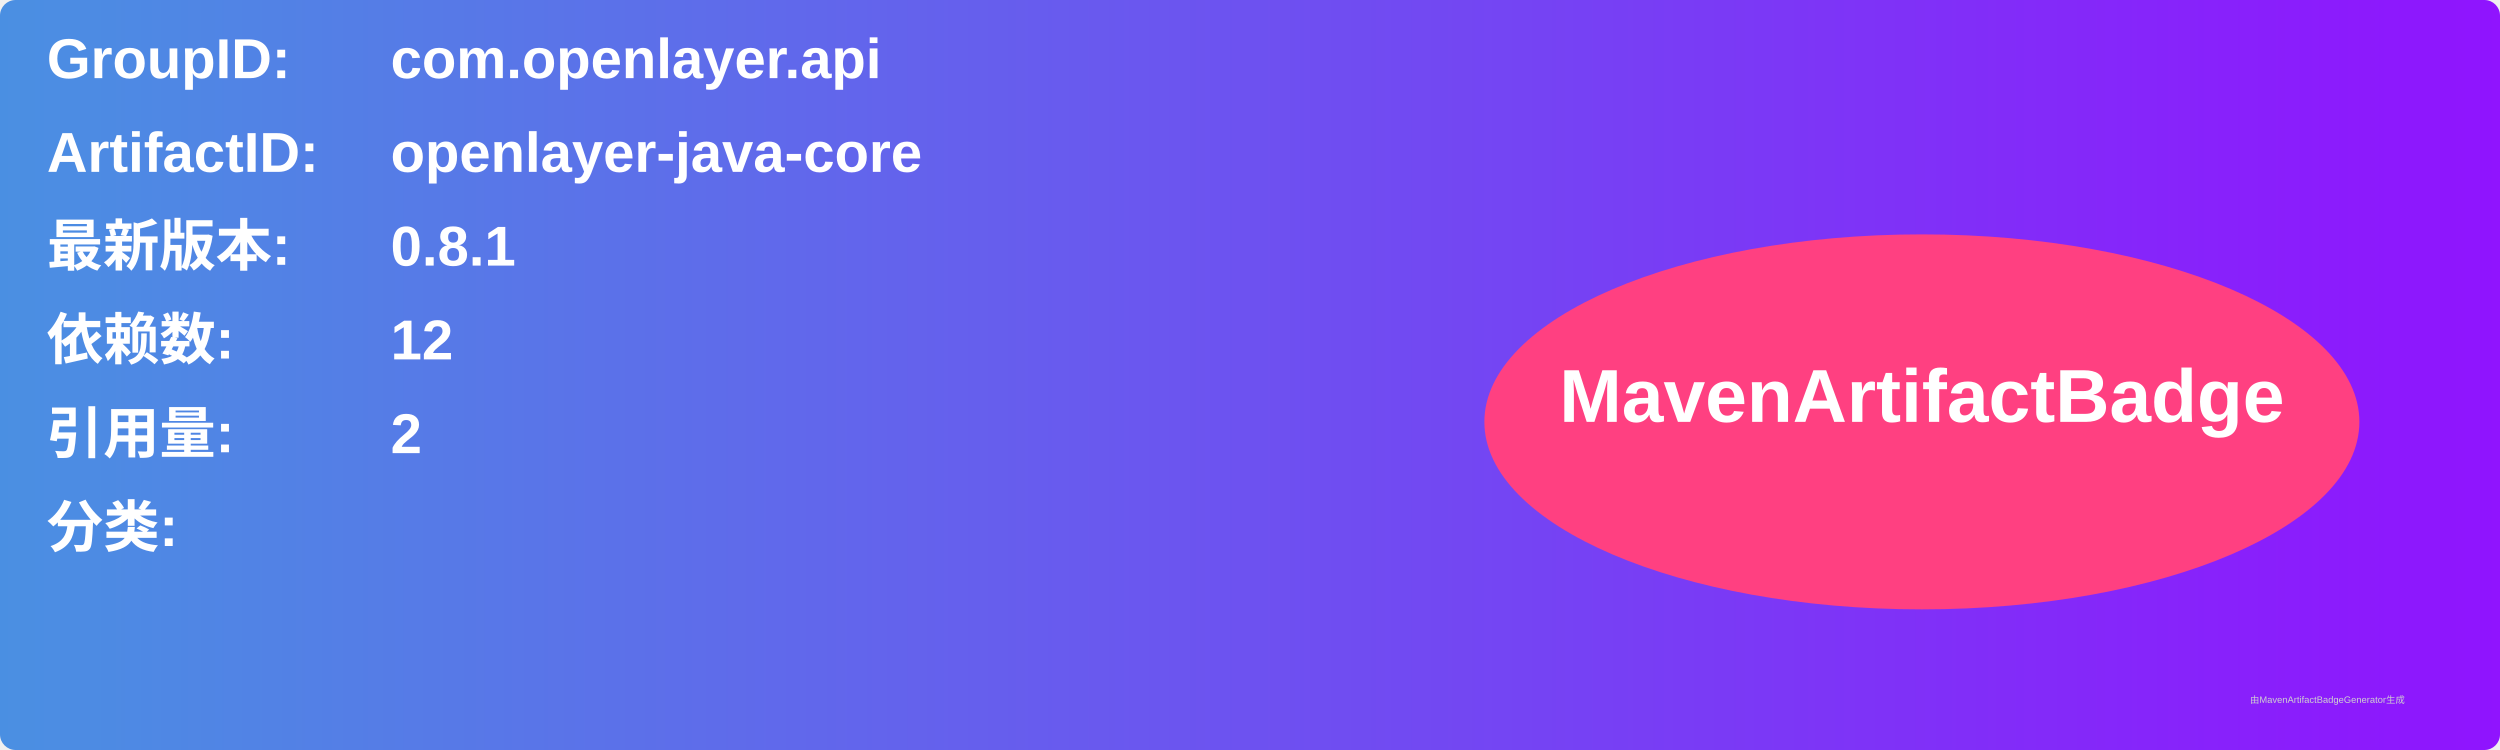
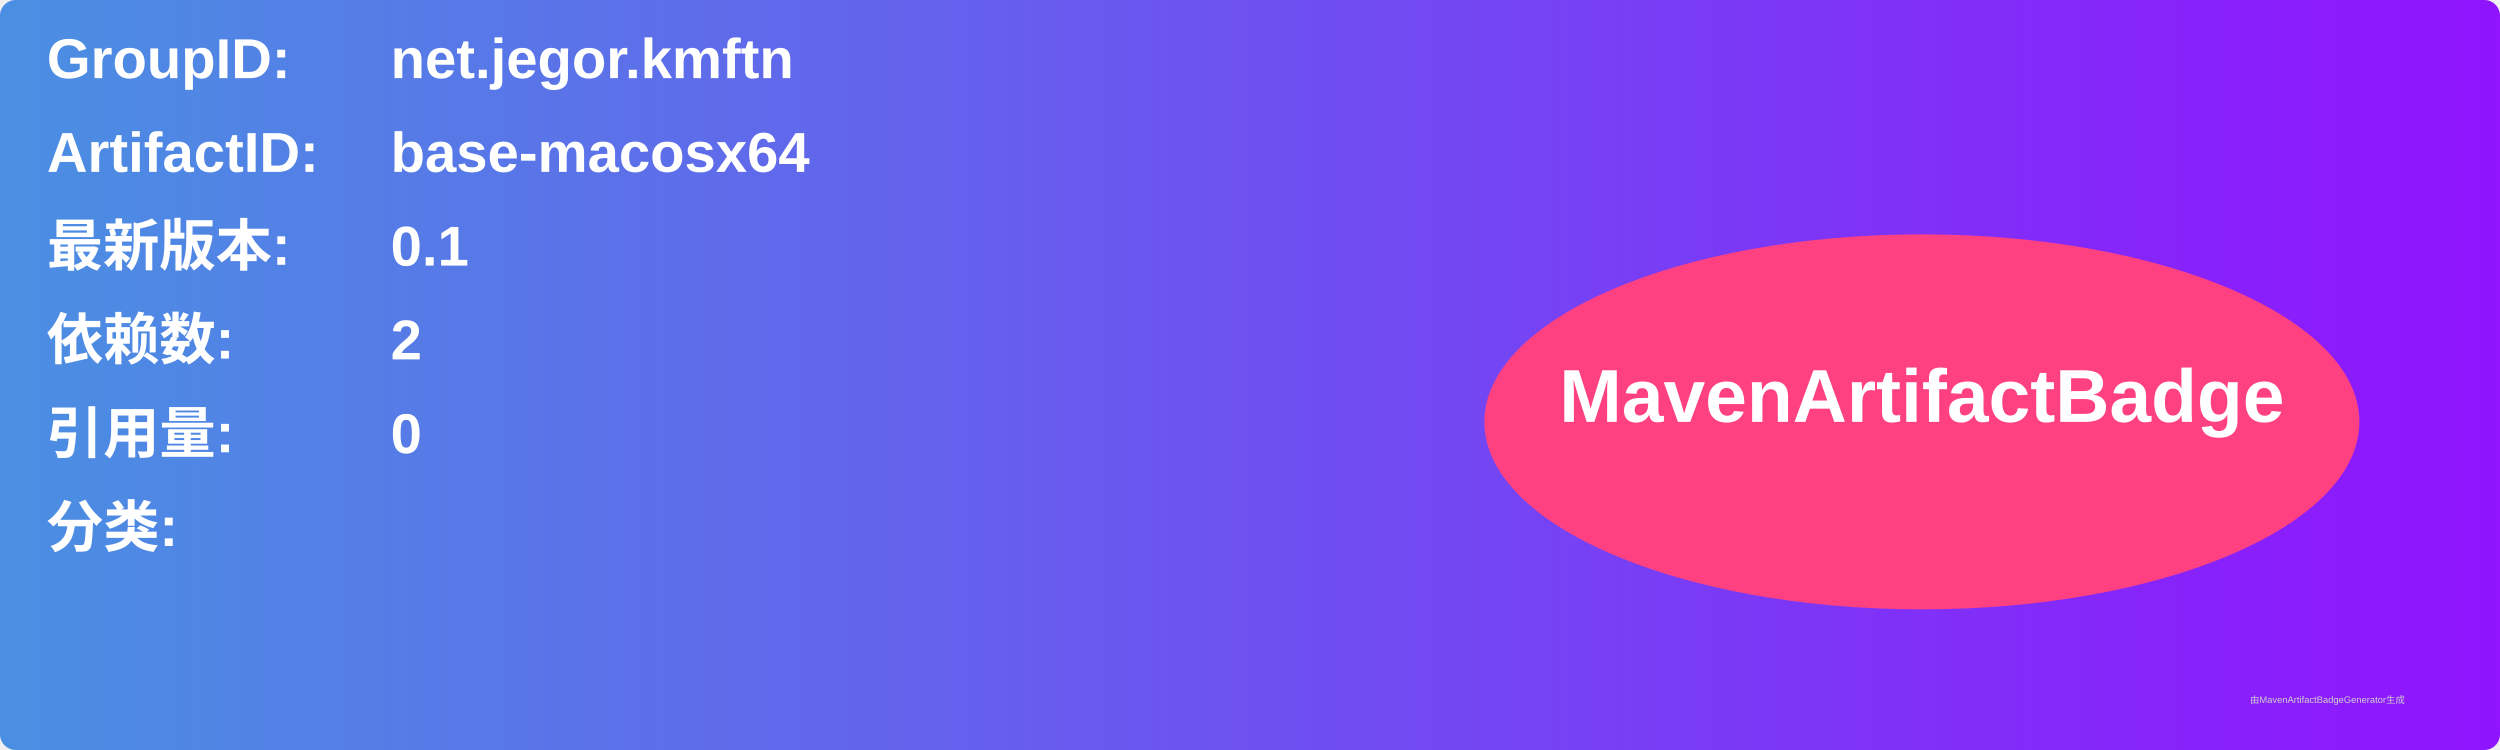
<svg xmlns="http://www.w3.org/2000/svg" width="800" height="240" viewBox="0 0 800 240">
  <linearGradient id="grad" x1="0%" y1="0%" x2="100%" y2="0%">
    <stop offset="0%" stop-color="#4a90e2" />
    <stop offset="100%" stop-color="#9013fe" />
  </linearGradient>
  <rect width="100%" height="100%" rx="5" ry="5" fill="url(#grad)" />
  <g transform="translate(15, 15)">
    <text x="0" y="10" font-family="Arial" font-size="18" fill="white" font-weight="bold" width="260">GroupID:</text>
-     <text x="110" y="10" font-family="Arial" font-size="18" fill="white" font-weight="bold" width="460">com.openlayer.api</text>
+     <text x="110" y="10" font-family="Arial" font-size="18" fill="white" font-weight="bold" width="460">net.jegor.kmftn</text>
    <text x="0" y="40" font-family="Arial" font-size="18" fill="white" font-weight="bold" width="260">ArtifactID:</text>
-     <text x="110" y="40" font-family="Arial" font-size="18" fill="white" font-weight="bold" width="460">openlayer-java-core</text>
+     <text x="110" y="40" font-family="Arial" font-size="18" fill="white" font-weight="bold" width="460">base-macosx64</text>
    <text x="0" y="70" font-family="Arial" font-size="18" fill="white" font-weight="bold">最新版本:</text>
    <text x="110" y="70" font-family="Arial" font-size="18" fill="white" font-weight="bold">
-       <tspan font-weight="bold">0.8.1</tspan>
+       <tspan font-weight="bold">0.1</tspan>
    </text>
    <text x="0" y="100" font-family="Arial" font-size="18" fill="white" font-weight="bold">依赖数: </text>
    <text x="110" y="100" font-family="Arial" font-size="18" fill="white">
-       <tspan font-weight="bold">12</tspan>
+       <tspan font-weight="bold">2</tspan>
    </text>
    <text x="0" y="130" font-family="Arial" font-size="18" fill="white" font-weight="bold">引用量: </text>
    <text x="110" y="130" font-family="Arial" font-size="18" fill="white">
-       <tspan font-weight="bold">2</tspan>
+       <tspan font-weight="bold">0</tspan>
    </text>
    <text x="0" y="160" font-family="Arial" font-size="18" fill="white" font-weight="bold">分类:</text>
    <text x="10" y="190" font-family="Arial" font-size="10" fill="white">
      <tspan font-weight="bold" />
    </text>
    <ellipse cx="600" cy="120" rx="140" ry="60" fill="#ff4081" />
    <text x="600" y="120" text-anchor="middle" font-family="Arial" font-size="24" fill="white" font-weight="bold">MavenArtifactBadge</text>
  </g>
  <text x="720" y="225" font-family="Arial" font-size="3" fill="#d0d0d0">由MavenArtifactBadgeGenerator生成</text>
</svg>
